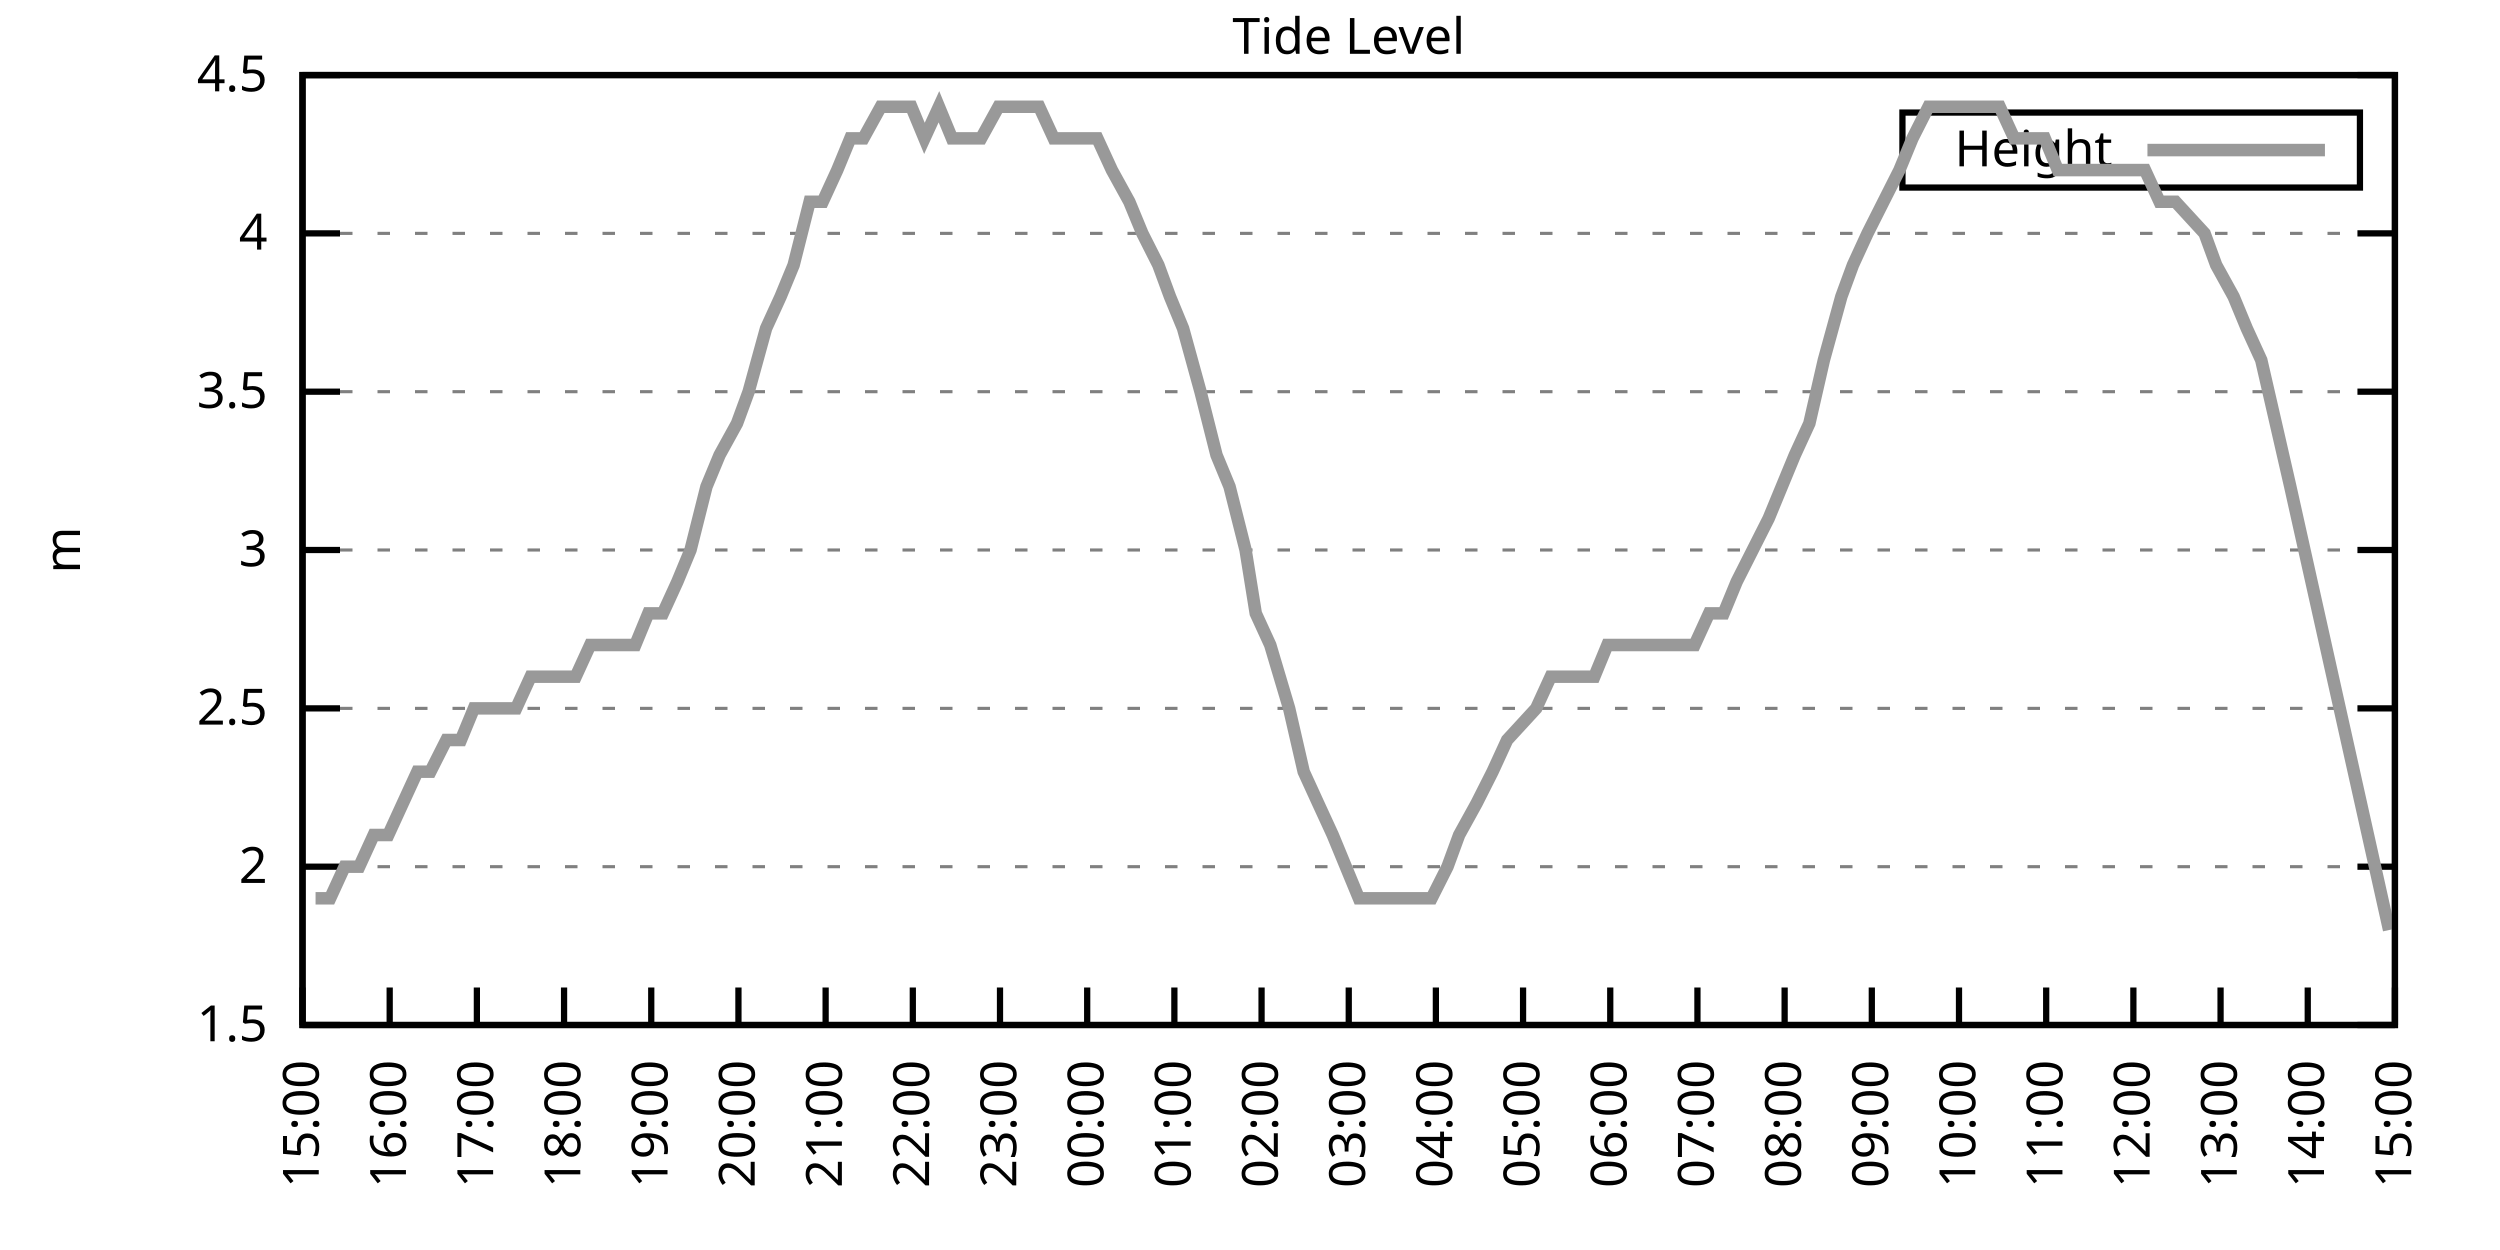
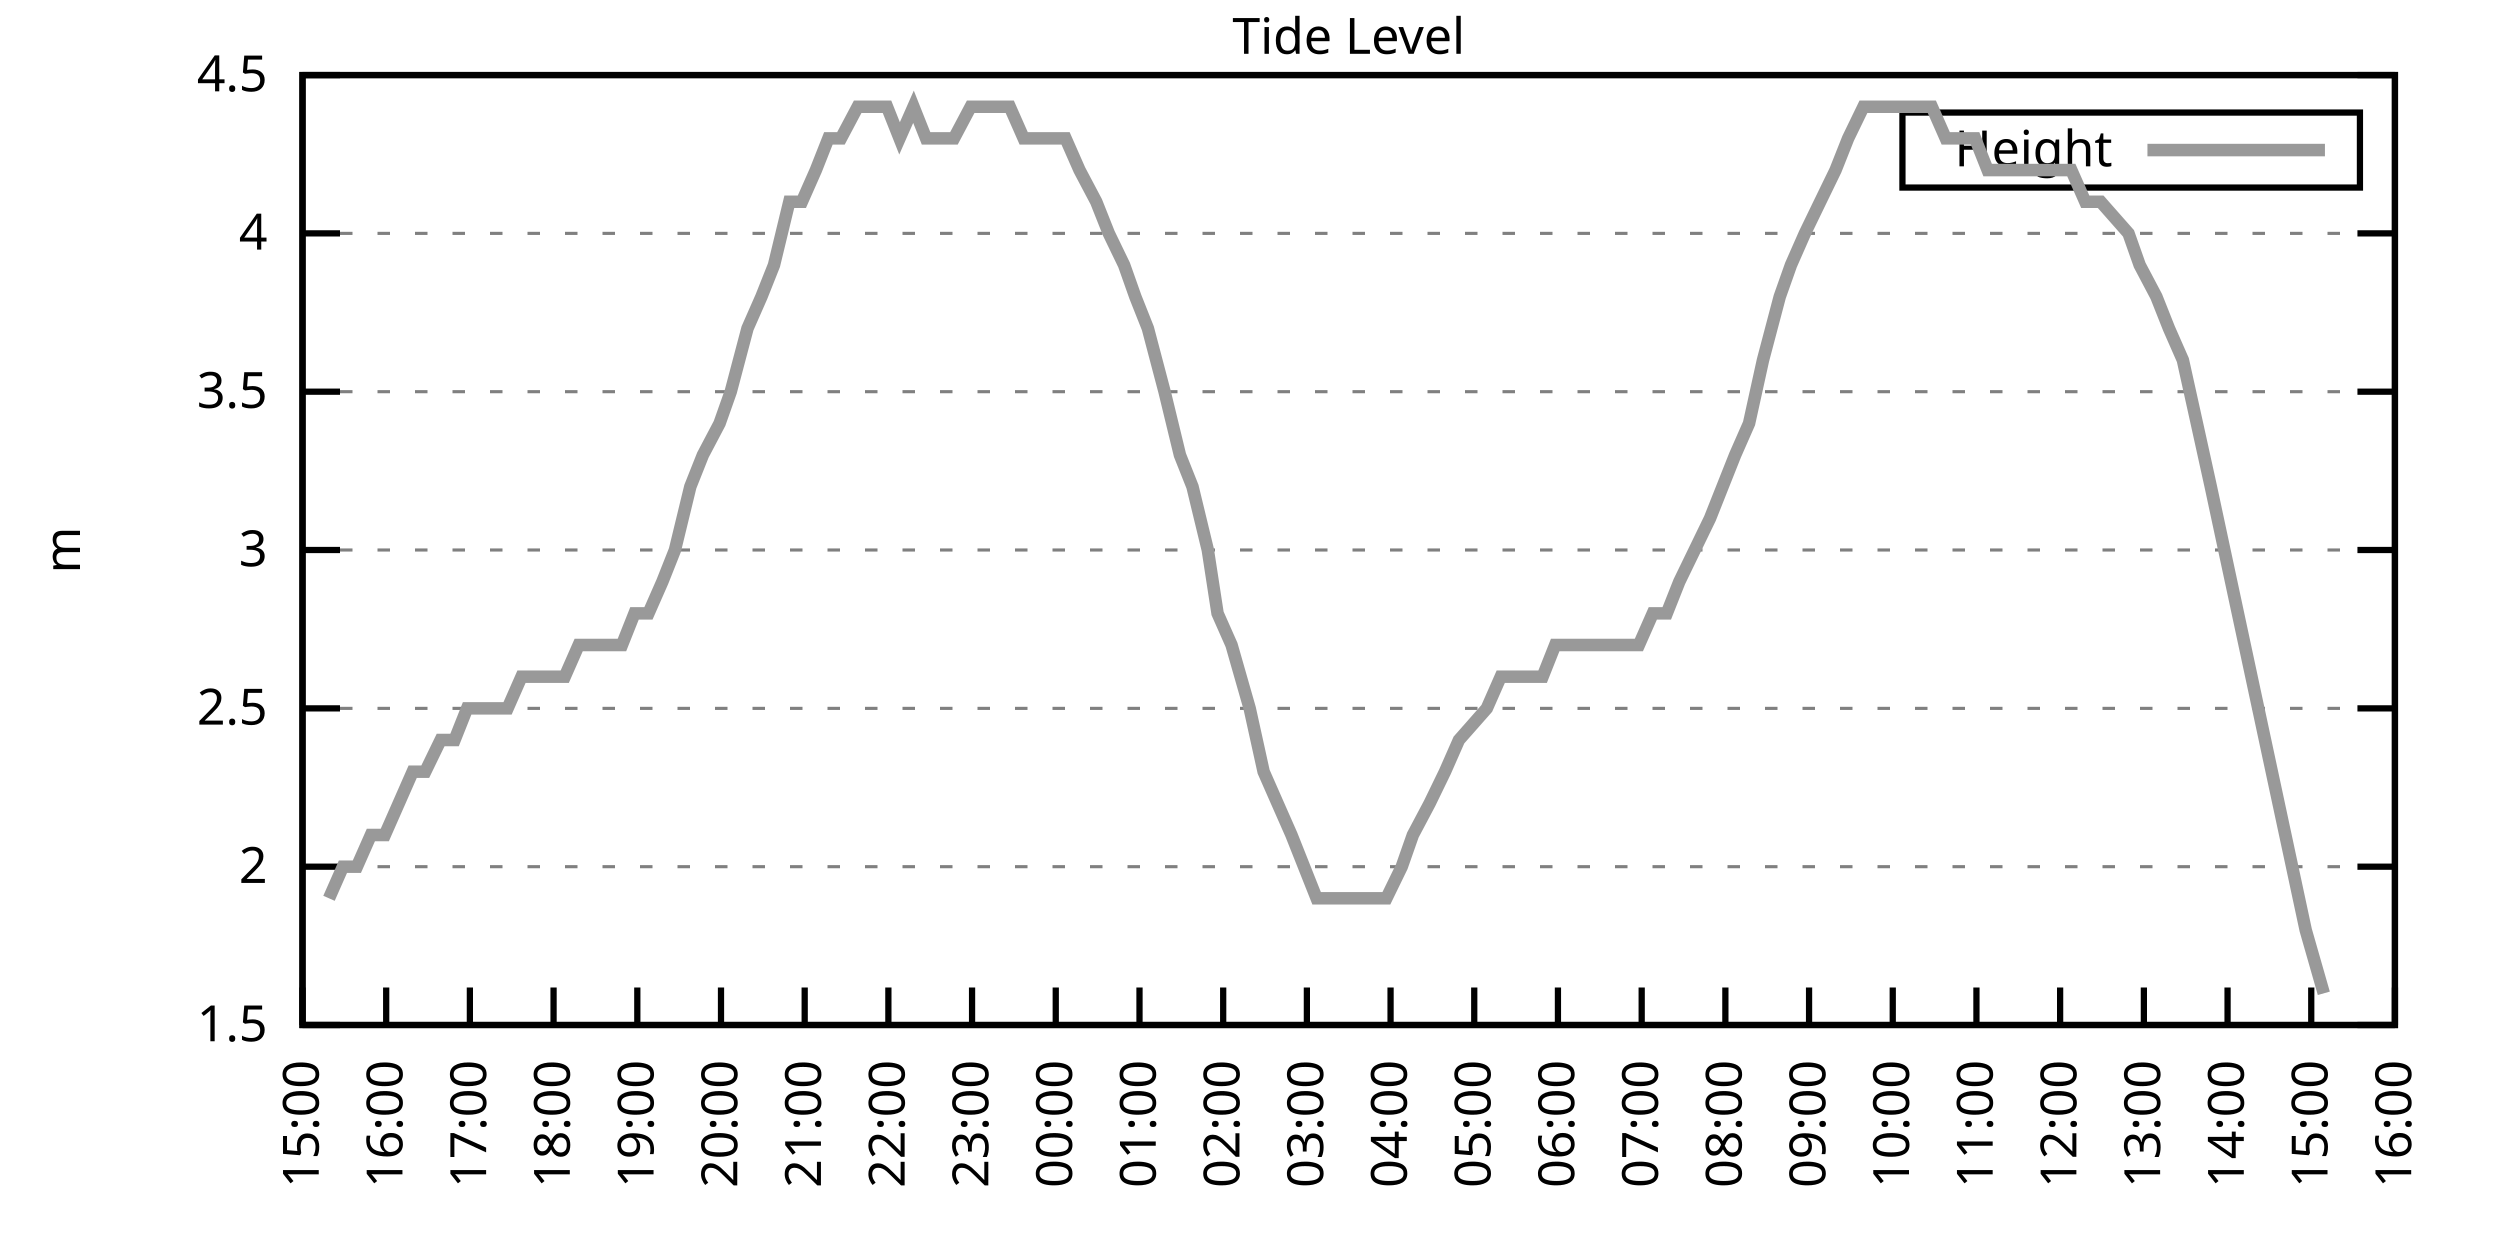
<svg xmlns="http://www.w3.org/2000/svg" xmlns:xlink="http://www.w3.org/1999/xlink" width="400" height="200" viewBox="0 0 400 200">
  <g id="gnuplot_canvas">
    <rect x="0" y="0" width="400" height="200" fill="none" />
    <defs>
      <circle id="gpDot" r="0.5" stroke-width="0.5" stroke="currentColor" />
      <path id="gpPt0" stroke-width="0.333" stroke="currentColor" d="M-1,0 h2 M0,-1 v2" />
      <path id="gpPt1" stroke-width="0.333" stroke="currentColor" d="M-1,-1 L1,1 M1,-1 L-1,1" />
      <path id="gpPt2" stroke-width="0.333" stroke="currentColor" d="M-1,0 L1,0 M0,-1 L0,1 M-1,-1 L1,1 M-1,1 L1,-1" />
      <rect id="gpPt3" stroke-width="0.333" stroke="currentColor" x="-1" y="-1" width="2" height="2" />
      <rect id="gpPt4" stroke-width="0.333" stroke="currentColor" fill="currentColor" x="-1" y="-1" width="2" height="2" />
      <circle id="gpPt5" stroke-width="0.333" stroke="currentColor" cx="0" cy="0" r="1" />
      <use xlink:href="#gpPt5" id="gpPt6" fill="currentColor" stroke="none" />
      <path id="gpPt7" stroke-width="0.333" stroke="currentColor" d="M0,-1.33 L-1.33,0.67 L1.33,0.67 z" />
      <use xlink:href="#gpPt7" id="gpPt8" fill="currentColor" stroke="none" />
      <use xlink:href="#gpPt7" id="gpPt9" stroke="currentColor" transform="rotate(180)" />
      <use xlink:href="#gpPt9" id="gpPt10" fill="currentColor" stroke="none" />
      <use xlink:href="#gpPt3" id="gpPt11" stroke="currentColor" transform="rotate(45)" />
      <use xlink:href="#gpPt11" id="gpPt12" fill="currentColor" stroke="none" />
      <path id="gpPt13" stroke-width="0.333" stroke="currentColor" d="M0,1.330 L1.265,0.411 L0.782,-1.067 L-0.782,-1.076 L-1.265,0.411 z" />
      <use xlink:href="#gpPt13" id="gpPt14" fill="currentColor" stroke="none" />
      <filter id="textbox" filterUnits="objectBoundingBox" x="0" y="0" height="1" width="1">
        <feFlood flood-color="white" flood-opacity="1" result="bgnd" />
        <feComposite in="SourceGraphic" in2="bgnd" operator="atop" />
      </filter>
      <filter id="greybox" filterUnits="objectBoundingBox" x="0" y="0" height="1" width="1">
        <feFlood flood-color="lightgrey" flood-opacity="1" result="grey" />
        <feComposite in="SourceGraphic" in2="grey" operator="atop" />
      </filter>
    </defs>
    <g fill="none" color="white" stroke="currentColor" stroke-width="1.00" stroke-linecap="butt" stroke-linejoin="miter">
</g>
    <g fill="none" color="black" stroke="currentColor" stroke-width="1.00" stroke-linecap="butt" stroke-linejoin="miter">
      <g stroke="none" shape-rendering="crispEdges">
        <polygon fill="rgb(255, 255, 255)" points="48.40,164.00 383.18,164.00 383.18,12.02 48.40,12.02 " />
      </g>
    </g>
    <g fill="none" color="black" stroke="currentColor" stroke-width="1.00" stroke-linecap="butt" stroke-linejoin="miter">
</g>
    <g fill="none" color="black" stroke="black" stroke-width="0.50" stroke-linecap="butt" stroke-linejoin="miter">
</g>
    <g fill="none" color="gray" stroke="currentColor" stroke-width="0.50" stroke-linecap="butt" stroke-linejoin="miter">
      <path stroke="gray" stroke-dasharray="2,4" class="gridline" d="M48.40,164.00 L383.19,164.00  " />
    </g>
    <g fill="none" color="gray" stroke="gray" stroke-width="1.00" stroke-linecap="butt" stroke-linejoin="miter">
</g>
    <g fill="none" color="black" stroke="currentColor" stroke-width="1.00" stroke-linecap="butt" stroke-linejoin="miter">
      <path stroke="black" d="M48.40,164.00 L54.40,164.00 M383.19,164.00 L377.19,164.00  " />
      <g transform="translate(42.80,166.60)" stroke="none" fill="black" font-family="Sans" font-size="8.00" text-anchor="end">
        <text>
          <tspan font-family="Sans"> 1.5</tspan>
        </text>
      </g>
    </g>
    <g fill="none" color="black" stroke="currentColor" stroke-width="1.00" stroke-linecap="butt" stroke-linejoin="miter">
</g>
    <g fill="none" color="black" stroke="black" stroke-width="0.50" stroke-linecap="butt" stroke-linejoin="miter">
</g>
    <g fill="none" color="gray" stroke="currentColor" stroke-width="0.50" stroke-linecap="butt" stroke-linejoin="miter">
      <path stroke="gray" stroke-dasharray="2,4" class="gridline" d="M48.40,138.67 L383.19,138.67  " />
    </g>
    <g fill="none" color="gray" stroke="gray" stroke-width="1.00" stroke-linecap="butt" stroke-linejoin="miter">
</g>
    <g fill="none" color="black" stroke="currentColor" stroke-width="1.00" stroke-linecap="butt" stroke-linejoin="miter">
      <path stroke="black" d="M48.40,138.67 L54.40,138.67 M383.19,138.67 L377.19,138.67  " />
      <g transform="translate(42.80,141.27)" stroke="none" fill="black" font-family="Sans" font-size="8.00" text-anchor="end">
        <text>
          <tspan font-family="Sans"> 2</tspan>
        </text>
      </g>
    </g>
    <g fill="none" color="black" stroke="currentColor" stroke-width="1.00" stroke-linecap="butt" stroke-linejoin="miter">
</g>
    <g fill="none" color="black" stroke="black" stroke-width="0.50" stroke-linecap="butt" stroke-linejoin="miter">
</g>
    <g fill="none" color="gray" stroke="currentColor" stroke-width="0.50" stroke-linecap="butt" stroke-linejoin="miter">
      <path stroke="gray" stroke-dasharray="2,4" class="gridline" d="M48.40,113.34 L383.19,113.34  " />
    </g>
    <g fill="none" color="gray" stroke="gray" stroke-width="1.00" stroke-linecap="butt" stroke-linejoin="miter">
</g>
    <g fill="none" color="black" stroke="currentColor" stroke-width="1.00" stroke-linecap="butt" stroke-linejoin="miter">
      <path stroke="black" d="M48.40,113.34 L54.40,113.34 M383.19,113.34 L377.19,113.34  " />
      <g transform="translate(42.80,115.94)" stroke="none" fill="black" font-family="Sans" font-size="8.00" text-anchor="end">
        <text>
          <tspan font-family="Sans"> 2.5</tspan>
        </text>
      </g>
    </g>
    <g fill="none" color="black" stroke="currentColor" stroke-width="1.00" stroke-linecap="butt" stroke-linejoin="miter">
</g>
    <g fill="none" color="black" stroke="black" stroke-width="0.50" stroke-linecap="butt" stroke-linejoin="miter">
</g>
    <g fill="none" color="gray" stroke="currentColor" stroke-width="0.50" stroke-linecap="butt" stroke-linejoin="miter">
      <path stroke="gray" stroke-dasharray="2,4" class="gridline" d="M48.40,88.00 L383.19,88.00  " />
    </g>
    <g fill="none" color="gray" stroke="gray" stroke-width="1.00" stroke-linecap="butt" stroke-linejoin="miter">
</g>
    <g fill="none" color="black" stroke="currentColor" stroke-width="1.00" stroke-linecap="butt" stroke-linejoin="miter">
      <path stroke="black" d="M48.40,88.00 L54.40,88.00 M383.19,88.00 L377.19,88.00  " />
      <g transform="translate(42.80,90.60)" stroke="none" fill="black" font-family="Sans" font-size="8.00" text-anchor="end">
        <text>
          <tspan font-family="Sans"> 3</tspan>
        </text>
      </g>
    </g>
    <g fill="none" color="black" stroke="currentColor" stroke-width="1.00" stroke-linecap="butt" stroke-linejoin="miter">
</g>
    <g fill="none" color="black" stroke="black" stroke-width="0.50" stroke-linecap="butt" stroke-linejoin="miter">
</g>
    <g fill="none" color="gray" stroke="currentColor" stroke-width="0.50" stroke-linecap="butt" stroke-linejoin="miter">
      <path stroke="gray" stroke-dasharray="2,4" class="gridline" d="M48.40,62.67 L383.19,62.67  " />
    </g>
    <g fill="none" color="gray" stroke="gray" stroke-width="1.00" stroke-linecap="butt" stroke-linejoin="miter">
</g>
    <g fill="none" color="black" stroke="currentColor" stroke-width="1.00" stroke-linecap="butt" stroke-linejoin="miter">
      <path stroke="black" d="M48.40,62.67 L54.40,62.67 M383.19,62.67 L377.19,62.67  " />
      <g transform="translate(42.80,65.27)" stroke="none" fill="black" font-family="Sans" font-size="8.00" text-anchor="end">
        <text>
          <tspan font-family="Sans"> 3.5</tspan>
        </text>
      </g>
    </g>
    <g fill="none" color="black" stroke="currentColor" stroke-width="1.00" stroke-linecap="butt" stroke-linejoin="miter">
</g>
    <g fill="none" color="black" stroke="black" stroke-width="0.50" stroke-linecap="butt" stroke-linejoin="miter">
</g>
    <g fill="none" color="gray" stroke="currentColor" stroke-width="0.50" stroke-linecap="butt" stroke-linejoin="miter">
      <path stroke="gray" stroke-dasharray="2,4" class="gridline" d="M48.40,37.34 L383.19,37.34  " />
    </g>
    <g fill="none" color="gray" stroke="gray" stroke-width="1.00" stroke-linecap="butt" stroke-linejoin="miter">
</g>
    <g fill="none" color="black" stroke="currentColor" stroke-width="1.00" stroke-linecap="butt" stroke-linejoin="miter">
      <path stroke="black" d="M48.40,37.34 L54.40,37.34 M383.19,37.34 L377.19,37.34  " />
      <g transform="translate(42.80,39.94)" stroke="none" fill="black" font-family="Sans" font-size="8.00" text-anchor="end">
        <text>
          <tspan font-family="Sans"> 4</tspan>
        </text>
      </g>
    </g>
    <g fill="none" color="black" stroke="currentColor" stroke-width="1.00" stroke-linecap="butt" stroke-linejoin="miter">
</g>
    <g fill="none" color="black" stroke="black" stroke-width="0.50" stroke-linecap="butt" stroke-linejoin="miter">
</g>
    <g fill="none" color="gray" stroke="currentColor" stroke-width="0.50" stroke-linecap="butt" stroke-linejoin="miter">
      <path stroke="gray" stroke-dasharray="2,4" class="gridline" d="M48.40,12.01 L383.19,12.01  " />
    </g>
    <g fill="none" color="gray" stroke="gray" stroke-width="1.00" stroke-linecap="butt" stroke-linejoin="miter">
</g>
    <g fill="none" color="black" stroke="currentColor" stroke-width="1.00" stroke-linecap="butt" stroke-linejoin="miter">
      <path stroke="black" d="M48.40,12.01 L54.40,12.01 M383.19,12.01 L377.19,12.01  " />
      <g transform="translate(42.80,14.61)" stroke="none" fill="black" font-family="Sans" font-size="8.00" text-anchor="end">
        <text>
          <tspan font-family="Sans"> 4.5</tspan>
        </text>
      </g>
    </g>
    <g fill="none" color="black" stroke="currentColor" stroke-width="1.00" stroke-linecap="butt" stroke-linejoin="miter">
      <path stroke="black" d="M48.40,164.00 L48.40,158.00  " />
      <g transform="translate(51.00,169.60) rotate(270.00)" stroke="none" fill="black" font-family="Sans" font-size="8.00" text-anchor="end">
        <text>
          <tspan font-family="Sans">15:00</tspan>
        </text>
      </g>
    </g>
    <g fill="none" color="black" stroke="currentColor" stroke-width="1.00" stroke-linecap="butt" stroke-linejoin="miter">
-       <path stroke="black" d="M62.35,164.00 L62.35,158.00  " />
-       <g transform="translate(64.95,169.60) rotate(270.00)" stroke="none" fill="black" font-family="Sans" font-size="8.00" text-anchor="end">
+       <path stroke="black" d="M61.79,164.00 L61.79,158.00  " />
+       <g transform="translate(64.39,169.60) rotate(270.00)" stroke="none" fill="black" font-family="Sans" font-size="8.00" text-anchor="end">
        <text>
          <tspan font-family="Sans">16:00</tspan>
        </text>
      </g>
    </g>
    <g fill="none" color="black" stroke="currentColor" stroke-width="1.00" stroke-linecap="butt" stroke-linejoin="miter">
-       <path stroke="black" d="M76.30,164.00 L76.30,158.00  " />
-       <g transform="translate(78.90,169.60) rotate(270.00)" stroke="none" fill="black" font-family="Sans" font-size="8.00" text-anchor="end">
+       <path stroke="black" d="M75.18,164.00 L75.18,158.00  " />
+       <g transform="translate(77.78,169.60) rotate(270.00)" stroke="none" fill="black" font-family="Sans" font-size="8.00" text-anchor="end">
        <text>
          <tspan font-family="Sans">17:00</tspan>
        </text>
      </g>
    </g>
    <g fill="none" color="black" stroke="currentColor" stroke-width="1.00" stroke-linecap="butt" stroke-linejoin="miter">
-       <path stroke="black" d="M90.25,164.00 L90.25,158.00  " />
-       <g transform="translate(92.85,169.60) rotate(270.00)" stroke="none" fill="black" font-family="Sans" font-size="8.00" text-anchor="end">
+       <path stroke="black" d="M88.57,164.00 L88.57,158.00  " />
+       <g transform="translate(91.17,169.60) rotate(270.00)" stroke="none" fill="black" font-family="Sans" font-size="8.00" text-anchor="end">
        <text>
          <tspan font-family="Sans">18:00</tspan>
        </text>
      </g>
    </g>
    <g fill="none" color="black" stroke="currentColor" stroke-width="1.00" stroke-linecap="butt" stroke-linejoin="miter">
-       <path stroke="black" d="M104.20,164.00 L104.20,158.00  " />
-       <g transform="translate(106.80,169.60) rotate(270.00)" stroke="none" fill="black" font-family="Sans" font-size="8.00" text-anchor="end">
+       <path stroke="black" d="M101.97,164.00 L101.97,158.00  " />
+       <g transform="translate(104.57,169.60) rotate(270.00)" stroke="none" fill="black" font-family="Sans" font-size="8.00" text-anchor="end">
        <text>
          <tspan font-family="Sans">19:00</tspan>
        </text>
      </g>
    </g>
    <g fill="none" color="black" stroke="currentColor" stroke-width="1.00" stroke-linecap="butt" stroke-linejoin="miter">
-       <path stroke="black" d="M118.15,164.00 L118.15,158.00  " />
-       <g transform="translate(120.75,169.60) rotate(270.00)" stroke="none" fill="black" font-family="Sans" font-size="8.00" text-anchor="end">
+       <path stroke="black" d="M115.36,164.00 L115.36,158.00  " />
+       <g transform="translate(117.96,169.60) rotate(270.00)" stroke="none" fill="black" font-family="Sans" font-size="8.00" text-anchor="end">
        <text>
          <tspan font-family="Sans">20:00</tspan>
        </text>
      </g>
    </g>
    <g fill="none" color="black" stroke="currentColor" stroke-width="1.00" stroke-linecap="butt" stroke-linejoin="miter">
-       <path stroke="black" d="M132.10,164.00 L132.10,158.00  " />
-       <g transform="translate(134.70,169.60) rotate(270.00)" stroke="none" fill="black" font-family="Sans" font-size="8.00" text-anchor="end">
+       <path stroke="black" d="M128.75,164.00 L128.75,158.00  " />
+       <g transform="translate(131.35,169.60) rotate(270.00)" stroke="none" fill="black" font-family="Sans" font-size="8.00" text-anchor="end">
        <text>
          <tspan font-family="Sans">21:00</tspan>
        </text>
      </g>
    </g>
    <g fill="none" color="black" stroke="currentColor" stroke-width="1.00" stroke-linecap="butt" stroke-linejoin="miter">
-       <path stroke="black" d="M146.05,164.00 L146.05,158.00  " />
-       <g transform="translate(148.65,169.60) rotate(270.00)" stroke="none" fill="black" font-family="Sans" font-size="8.00" text-anchor="end">
+       <path stroke="black" d="M142.14,164.00 L142.14,158.00  " />
+       <g transform="translate(144.74,169.60) rotate(270.00)" stroke="none" fill="black" font-family="Sans" font-size="8.00" text-anchor="end">
        <text>
          <tspan font-family="Sans">22:00</tspan>
        </text>
      </g>
    </g>
    <g fill="none" color="black" stroke="currentColor" stroke-width="1.00" stroke-linecap="butt" stroke-linejoin="miter">
-       <path stroke="black" d="M160.00,164.00 L160.00,158.00  " />
-       <g transform="translate(162.60,169.60) rotate(270.00)" stroke="none" fill="black" font-family="Sans" font-size="8.00" text-anchor="end">
+       <path stroke="black" d="M155.53,164.00 L155.53,158.00  " />
+       <g transform="translate(158.13,169.60) rotate(270.00)" stroke="none" fill="black" font-family="Sans" font-size="8.00" text-anchor="end">
        <text>
          <tspan font-family="Sans">23:00</tspan>
        </text>
      </g>
    </g>
    <g fill="none" color="black" stroke="currentColor" stroke-width="1.00" stroke-linecap="butt" stroke-linejoin="miter">
-       <path stroke="black" d="M173.95,164.00 L173.95,158.00  " />
-       <g transform="translate(176.55,169.60) rotate(270.00)" stroke="none" fill="black" font-family="Sans" font-size="8.00" text-anchor="end">
+       <path stroke="black" d="M168.92,164.00 L168.92,158.00  " />
+       <g transform="translate(171.52,169.60) rotate(270.00)" stroke="none" fill="black" font-family="Sans" font-size="8.00" text-anchor="end">
        <text>
          <tspan font-family="Sans">00:00</tspan>
        </text>
      </g>
    </g>
    <g fill="none" color="black" stroke="currentColor" stroke-width="1.00" stroke-linecap="butt" stroke-linejoin="miter">
-       <path stroke="black" d="M187.90,164.00 L187.90,158.00  " />
-       <g transform="translate(190.50,169.60) rotate(270.00)" stroke="none" fill="black" font-family="Sans" font-size="8.00" text-anchor="end">
+       <path stroke="black" d="M182.32,164.00 L182.32,158.00  " />
+       <g transform="translate(184.92,169.60) rotate(270.00)" stroke="none" fill="black" font-family="Sans" font-size="8.00" text-anchor="end">
        <text>
          <tspan font-family="Sans">01:00</tspan>
        </text>
      </g>
    </g>
    <g fill="none" color="black" stroke="currentColor" stroke-width="1.00" stroke-linecap="butt" stroke-linejoin="miter">
-       <path stroke="black" d="M201.85,164.00 L201.85,158.00  " />
-       <g transform="translate(204.45,169.60) rotate(270.00)" stroke="none" fill="black" font-family="Sans" font-size="8.00" text-anchor="end">
+       <path stroke="black" d="M195.71,164.00 L195.71,158.00  " />
+       <g transform="translate(198.31,169.60) rotate(270.00)" stroke="none" fill="black" font-family="Sans" font-size="8.00" text-anchor="end">
        <text>
          <tspan font-family="Sans">02:00</tspan>
        </text>
      </g>
    </g>
    <g fill="none" color="black" stroke="currentColor" stroke-width="1.00" stroke-linecap="butt" stroke-linejoin="miter">
-       <path stroke="black" d="M215.80,164.00 L215.80,158.00  " />
-       <g transform="translate(218.40,169.60) rotate(270.00)" stroke="none" fill="black" font-family="Sans" font-size="8.00" text-anchor="end">
+       <path stroke="black" d="M209.10,164.00 L209.10,158.00  " />
+       <g transform="translate(211.70,169.60) rotate(270.00)" stroke="none" fill="black" font-family="Sans" font-size="8.00" text-anchor="end">
        <text>
          <tspan font-family="Sans">03:00</tspan>
        </text>
      </g>
    </g>
    <g fill="none" color="black" stroke="currentColor" stroke-width="1.00" stroke-linecap="butt" stroke-linejoin="miter">
-       <path stroke="black" d="M229.74,164.00 L229.74,158.00  " />
-       <g transform="translate(232.34,169.60) rotate(270.00)" stroke="none" fill="black" font-family="Sans" font-size="8.00" text-anchor="end">
+       <path stroke="black" d="M222.49,164.00 L222.49,158.00  " />
+       <g transform="translate(225.09,169.60) rotate(270.00)" stroke="none" fill="black" font-family="Sans" font-size="8.00" text-anchor="end">
        <text>
          <tspan font-family="Sans">04:00</tspan>
        </text>
      </g>
    </g>
    <g fill="none" color="black" stroke="currentColor" stroke-width="1.00" stroke-linecap="butt" stroke-linejoin="miter">
-       <path stroke="black" d="M243.69,164.00 L243.69,158.00  " />
-       <g transform="translate(246.29,169.60) rotate(270.00)" stroke="none" fill="black" font-family="Sans" font-size="8.00" text-anchor="end">
+       <path stroke="black" d="M235.88,164.00 L235.88,158.00  " />
+       <g transform="translate(238.48,169.60) rotate(270.00)" stroke="none" fill="black" font-family="Sans" font-size="8.00" text-anchor="end">
        <text>
          <tspan font-family="Sans">05:00</tspan>
        </text>
      </g>
    </g>
    <g fill="none" color="black" stroke="currentColor" stroke-width="1.00" stroke-linecap="butt" stroke-linejoin="miter">
-       <path stroke="black" d="M257.64,164.00 L257.64,158.00  " />
-       <g transform="translate(260.24,169.60) rotate(270.00)" stroke="none" fill="black" font-family="Sans" font-size="8.00" text-anchor="end">
+       <path stroke="black" d="M249.27,164.00 L249.27,158.00  " />
+       <g transform="translate(251.87,169.60) rotate(270.00)" stroke="none" fill="black" font-family="Sans" font-size="8.00" text-anchor="end">
        <text>
          <tspan font-family="Sans">06:00</tspan>
        </text>
      </g>
    </g>
    <g fill="none" color="black" stroke="currentColor" stroke-width="1.00" stroke-linecap="butt" stroke-linejoin="miter">
-       <path stroke="black" d="M271.59,164.00 L271.59,158.00  " />
-       <g transform="translate(274.19,169.60) rotate(270.00)" stroke="none" fill="black" font-family="Sans" font-size="8.00" text-anchor="end">
+       <path stroke="black" d="M262.67,164.00 L262.67,158.00  " />
+       <g transform="translate(265.27,169.60) rotate(270.00)" stroke="none" fill="black" font-family="Sans" font-size="8.00" text-anchor="end">
        <text>
          <tspan font-family="Sans">07:00</tspan>
        </text>
      </g>
    </g>
    <g fill="none" color="black" stroke="currentColor" stroke-width="1.00" stroke-linecap="butt" stroke-linejoin="miter">
-       <path stroke="black" d="M285.54,164.00 L285.54,158.00  " />
-       <g transform="translate(288.14,169.60) rotate(270.00)" stroke="none" fill="black" font-family="Sans" font-size="8.00" text-anchor="end">
+       <path stroke="black" d="M276.06,164.00 L276.06,158.00  " />
+       <g transform="translate(278.66,169.60) rotate(270.00)" stroke="none" fill="black" font-family="Sans" font-size="8.00" text-anchor="end">
        <text>
          <tspan font-family="Sans">08:00</tspan>
        </text>
      </g>
    </g>
    <g fill="none" color="black" stroke="currentColor" stroke-width="1.00" stroke-linecap="butt" stroke-linejoin="miter">
-       <path stroke="black" d="M299.49,164.00 L299.49,158.00  " />
-       <g transform="translate(302.09,169.60) rotate(270.00)" stroke="none" fill="black" font-family="Sans" font-size="8.00" text-anchor="end">
+       <path stroke="black" d="M289.45,164.00 L289.45,158.00  " />
+       <g transform="translate(292.05,169.60) rotate(270.00)" stroke="none" fill="black" font-family="Sans" font-size="8.00" text-anchor="end">
        <text>
          <tspan font-family="Sans">09:00</tspan>
        </text>
      </g>
    </g>
    <g fill="none" color="black" stroke="currentColor" stroke-width="1.00" stroke-linecap="butt" stroke-linejoin="miter">
-       <path stroke="black" d="M313.44,164.00 L313.44,158.00  " />
-       <g transform="translate(316.04,169.60) rotate(270.00)" stroke="none" fill="black" font-family="Sans" font-size="8.00" text-anchor="end">
+       <path stroke="black" d="M302.84,164.00 L302.84,158.00  " />
+       <g transform="translate(305.44,169.60) rotate(270.00)" stroke="none" fill="black" font-family="Sans" font-size="8.00" text-anchor="end">
        <text>
          <tspan font-family="Sans">10:00</tspan>
        </text>
      </g>
    </g>
    <g fill="none" color="black" stroke="currentColor" stroke-width="1.00" stroke-linecap="butt" stroke-linejoin="miter">
-       <path stroke="black" d="M327.39,164.00 L327.39,158.00  " />
-       <g transform="translate(329.99,169.60) rotate(270.00)" stroke="none" fill="black" font-family="Sans" font-size="8.00" text-anchor="end">
+       <path stroke="black" d="M316.23,164.00 L316.23,158.00  " />
+       <g transform="translate(318.83,169.60) rotate(270.00)" stroke="none" fill="black" font-family="Sans" font-size="8.00" text-anchor="end">
        <text>
          <tspan font-family="Sans">11:00</tspan>
        </text>
      </g>
    </g>
    <g fill="none" color="black" stroke="currentColor" stroke-width="1.00" stroke-linecap="butt" stroke-linejoin="miter">
-       <path stroke="black" d="M341.34,164.00 L341.34,158.00  " />
-       <g transform="translate(343.94,169.60) rotate(270.00)" stroke="none" fill="black" font-family="Sans" font-size="8.00" text-anchor="end">
+       <path stroke="black" d="M329.62,164.00 L329.62,158.00  " />
+       <g transform="translate(332.22,169.60) rotate(270.00)" stroke="none" fill="black" font-family="Sans" font-size="8.00" text-anchor="end">
        <text>
          <tspan font-family="Sans">12:00</tspan>
        </text>
      </g>
    </g>
    <g fill="none" color="black" stroke="currentColor" stroke-width="1.00" stroke-linecap="butt" stroke-linejoin="miter">
-       <path stroke="black" d="M355.29,164.00 L355.29,158.00  " />
-       <g transform="translate(357.89,169.60) rotate(270.00)" stroke="none" fill="black" font-family="Sans" font-size="8.00" text-anchor="end">
+       <path stroke="black" d="M343.02,164.00 L343.02,158.00  " />
+       <g transform="translate(345.62,169.60) rotate(270.00)" stroke="none" fill="black" font-family="Sans" font-size="8.00" text-anchor="end">
        <text>
          <tspan font-family="Sans">13:00</tspan>
        </text>
      </g>
    </g>
    <g fill="none" color="black" stroke="currentColor" stroke-width="1.00" stroke-linecap="butt" stroke-linejoin="miter">
-       <path stroke="black" d="M369.24,164.00 L369.24,158.00  " />
-       <g transform="translate(371.84,169.60) rotate(270.00)" stroke="none" fill="black" font-family="Sans" font-size="8.00" text-anchor="end">
+       <path stroke="black" d="M356.41,164.00 L356.41,158.00  " />
+       <g transform="translate(359.01,169.60) rotate(270.00)" stroke="none" fill="black" font-family="Sans" font-size="8.00" text-anchor="end">
        <text>
          <tspan font-family="Sans">14:00</tspan>
+         </text>
+       </g>
+     </g>
+     <g fill="none" color="black" stroke="currentColor" stroke-width="1.00" stroke-linecap="butt" stroke-linejoin="miter">
+       <path stroke="black" d="M369.80,164.00 L369.80,158.00  " />
+       <g transform="translate(372.40,169.60) rotate(270.00)" stroke="none" fill="black" font-family="Sans" font-size="8.00" text-anchor="end">
+         <text>
+           <tspan font-family="Sans">15:00</tspan>
        </text>
      </g>
    </g>
    <g fill="none" color="black" stroke="currentColor" stroke-width="1.00" stroke-linecap="butt" stroke-linejoin="miter">
      <path stroke="black" d="M383.19,164.00 L383.19,158.00  " />
      <g transform="translate(385.79,169.60) rotate(270.00)" stroke="none" fill="black" font-family="Sans" font-size="8.00" text-anchor="end">
        <text>
-           <tspan font-family="Sans">15:00</tspan>
+           <tspan font-family="Sans">16:00</tspan>
        </text>
      </g>
    </g>
    <g fill="none" color="black" stroke="currentColor" stroke-width="1.00" stroke-linecap="butt" stroke-linejoin="miter">
</g>
    <g fill="none" color="black" stroke="currentColor" stroke-width="1.00" stroke-linecap="butt" stroke-linejoin="miter">
      <path stroke="black" d="M48.40,12.01 L48.40,164.00 L383.19,164.00 L383.19,12.01 L48.40,12.01 Z  " />
    </g>
    <g fill="none" color="black" stroke="currentColor" stroke-width="1.00" stroke-linecap="butt" stroke-linejoin="miter">
</g>
    <g fill="none" color="black" stroke="currentColor" stroke-width="1.00" stroke-linecap="butt" stroke-linejoin="miter">
      <path stroke="black" d="M304.39,30.01 L304.39,18.01 L377.59,18.01 L377.59,30.01 L304.39,30.01 Z  " />
    </g>
    <g id="Tide_level_plot_1">
      <g fill="none" color="white" stroke="black" stroke-width="2.00" stroke-linecap="butt" stroke-linejoin="miter">
</g>
      <g fill="none" color="black" stroke="currentColor" stroke-width="2.00" stroke-linecap="butt" stroke-linejoin="miter">
        <g transform="translate(337.99,26.61)" stroke="none" fill="black" font-family="Sans" font-size="8.00" text-anchor="end">
          <text>
            <tspan font-family="Sans">Height</tspan>
          </text>
        </g>
      </g>
      <g fill="none" color="black" stroke="currentColor" stroke-width="2.00" stroke-linecap="butt" stroke-linejoin="miter">
-         <path stroke="rgb(153, 153, 153)" d="M343.59,24.01 L371.99,24.01 M50.49,143.73 L52.82,143.73 L55.14,138.67 L57.47,138.67 L59.79,133.60 L62.12,133.60   L64.44,128.54 L66.77,123.47 L68.86,123.47 L71.42,118.40 L73.74,118.40 L75.83,113.34 L78.39,113.34 L79.09,113.34   L82.58,113.34 L84.90,108.27 L87.46,108.27 L90.02,108.27 L92.11,108.27 L94.43,103.20 L96.99,103.20 L99.08,103.20   L101.64,103.20 L103.73,98.14 L106.06,98.14 L108.38,93.07 L110.48,88.00 L113.03,77.87 L115.13,72.81 L117.92,67.74   L119.78,62.67 L122.57,52.54 L124.89,47.47 L126.98,42.41 L129.54,32.28 L131.63,32.28 L133.96,27.21 L136.05,22.14   L138.14,22.14 L140.93,17.08 L143.26,17.08 L145.81,17.08 L147.91,22.14 L150.23,17.08 L152.32,22.14 L154.88,22.14   L156.97,22.14 L159.76,17.08 L161.62,17.08 L163.95,17.08 L166.27,17.08 L168.60,22.14 L171.39,22.14 L173.25,22.14   L175.57,22.14 L177.90,27.21 L180.69,32.28 L182.78,37.34 L185.34,42.41 L187.20,47.47 L189.29,52.54 L192.08,62.67   L194.64,72.81 L196.73,77.87 L199.29,88.00 L200.92,98.14 L203.24,103.20 L206.26,113.34 L208.59,123.47 L210.91,128.54   L213.24,133.60 L215.33,138.67 L217.42,143.73 L219.75,143.73 L222.30,143.73 L224.86,143.73 L226.72,143.73 L229.05,143.73   L231.60,138.67 L233.46,133.60 L236.25,128.54 L238.81,123.47 L241.14,118.40 L245.79,113.34 L248.11,108.27 L250.44,108.27   L252.30,108.27 L255.09,108.27 L257.18,103.20 L259.27,103.20 L262.06,103.20 L263.92,103.20 L266.25,103.20 L268.80,103.20   L271.13,103.20 L273.45,98.14 L275.78,98.14 L277.87,93.07 L282.99,82.94 L285.08,77.87 L287.17,72.81 L289.50,67.74   L291.82,57.61 L294.61,47.47 L296.47,42.41 L298.80,37.34 L301.35,32.28 L303.91,27.21 L306.00,22.14 L308.56,17.08   L310.65,17.08 L313.21,17.08 L315.53,17.08 L317.86,17.08 L319.95,17.08 L322.28,22.14 L324.83,22.14 L327.16,22.14   L329.25,27.21 L331.81,27.21 L333.90,27.21 L335.99,27.21 L338.32,27.21 L340.88,27.21 L343.20,27.21 L345.53,32.28   L348.08,32.28 L352.73,37.34 L354.59,42.41 L357.38,47.47 L359.48,52.54 L361.80,57.61 L364.13,67.74 L366.45,77.87   L382.26,148.80  " />
+         <path stroke="rgb(153, 153, 153)" d="M343.59,24.01 L371.99,24.01 M52.64,143.73 L54.87,138.67 L57.10,138.67 L59.34,133.60 L61.57,133.60 L63.80,128.54   L66.03,123.47 L68.04,123.47 L70.50,118.40 L72.73,118.40 L74.74,113.34 L77.19,113.34 L77.86,113.34 L81.21,113.34   L83.44,108.27 L85.90,108.27 L88.35,108.27 L90.36,108.27 L92.59,103.20 L95.05,103.20 L97.06,103.20 L99.51,103.20   L101.52,98.14 L103.75,98.14 L105.98,93.07 L107.99,88.00 L110.45,77.87 L112.46,72.81 L115.13,67.74 L116.92,62.67   L119.60,52.54 L121.83,47.47 L123.84,42.41 L126.29,32.28 L128.30,32.28 L130.54,27.21 L132.54,22.14 L134.55,22.14   L137.23,17.08 L139.46,17.08 L141.92,17.08 L143.93,22.14 L146.16,17.08 L148.17,22.14 L150.62,22.14 L152.63,22.14   L155.31,17.08 L157.10,17.08 L159.33,17.08 L161.56,17.08 L163.79,22.14 L166.47,22.14 L168.25,22.14 L170.49,22.14   L172.72,27.21 L175.40,32.28 L177.41,37.34 L179.86,42.41 L181.65,47.47 L183.66,52.54 L186.33,62.67 L188.79,72.81   L190.80,77.87 L193.25,88.00 L194.81,98.14 L197.05,103.20 L199.95,113.34 L202.18,123.47 L204.41,128.54 L206.64,133.60   L208.65,138.67 L210.66,143.73 L212.89,143.73 L215.35,143.73 L217.80,143.73 L219.59,143.73 L221.82,143.73 L224.28,138.67   L226.06,133.60 L228.74,128.54 L231.20,123.47 L233.43,118.40 L237.89,113.34 L240.12,108.27 L242.36,108.27 L244.14,108.27   L246.82,108.27 L248.83,103.20 L250.84,103.20 L253.51,103.20 L255.30,103.20 L257.53,103.20 L259.99,103.20 L262.22,103.20   L264.45,98.14 L266.68,98.14 L268.69,93.07 L273.60,82.94 L275.61,77.87 L277.62,72.81 L279.85,67.74 L282.08,57.61   L284.76,47.47 L286.55,42.41 L288.78,37.34 L291.23,32.28 L293.69,27.21 L295.70,22.14 L298.15,17.08 L300.16,17.08   L302.62,17.08 L304.85,17.08 L307.08,17.08 L309.09,17.08 L311.32,22.14 L313.78,22.14 L316.01,22.14 L318.02,27.21   L320.47,27.21 L322.48,27.21 L324.49,27.21 L326.72,27.21 L329.18,27.21 L331.41,27.21 L333.64,32.28 L336.10,32.28   L340.56,37.34 L342.35,42.41 L345.02,47.47 L347.03,52.54 L349.26,57.61 L351.50,67.74 L353.73,77.87 L368.91,148.80   L371.81,158.93  " />
      </g>
    </g>
    <g fill="none" color="black" stroke="currentColor" stroke-width="2.00" stroke-linecap="butt" stroke-linejoin="miter">
</g>
    <g fill="none" color="black" stroke="black" stroke-width="1.00" stroke-linecap="butt" stroke-linejoin="miter">
</g>
    <g fill="none" color="black" stroke="currentColor" stroke-width="1.00" stroke-linecap="butt" stroke-linejoin="miter">
      <path stroke="black" d="M48.40,12.01 L48.40,164.00 L383.19,164.00 L383.19,12.01 L48.40,12.01 Z  " />
      <g transform="translate(12.80,88.01) rotate(270.00)" stroke="none" fill="black" font-family="Sans" font-size="8.00" text-anchor="middle">
        <text>
          <tspan font-family="Sans">m</tspan>
        </text>
      </g>
    </g>
    <g fill="none" color="black" stroke="currentColor" stroke-width="1.00" stroke-linecap="butt" stroke-linejoin="miter">
</g>
    <g fill="none" color="black" stroke="currentColor" stroke-width="1.00" stroke-linecap="butt" stroke-linejoin="miter">
      <g transform="translate(215.79,8.61)" stroke="none" fill="black" font-family="Sans" font-size="8.00" text-anchor="middle">
        <text>
          <tspan font-family="Sans">Tide Level</tspan>
        </text>
      </g>
    </g>
    <g fill="none" color="black" stroke="currentColor" stroke-width="1.00" stroke-linecap="butt" stroke-linejoin="miter">
</g>
  </g>
</svg>
